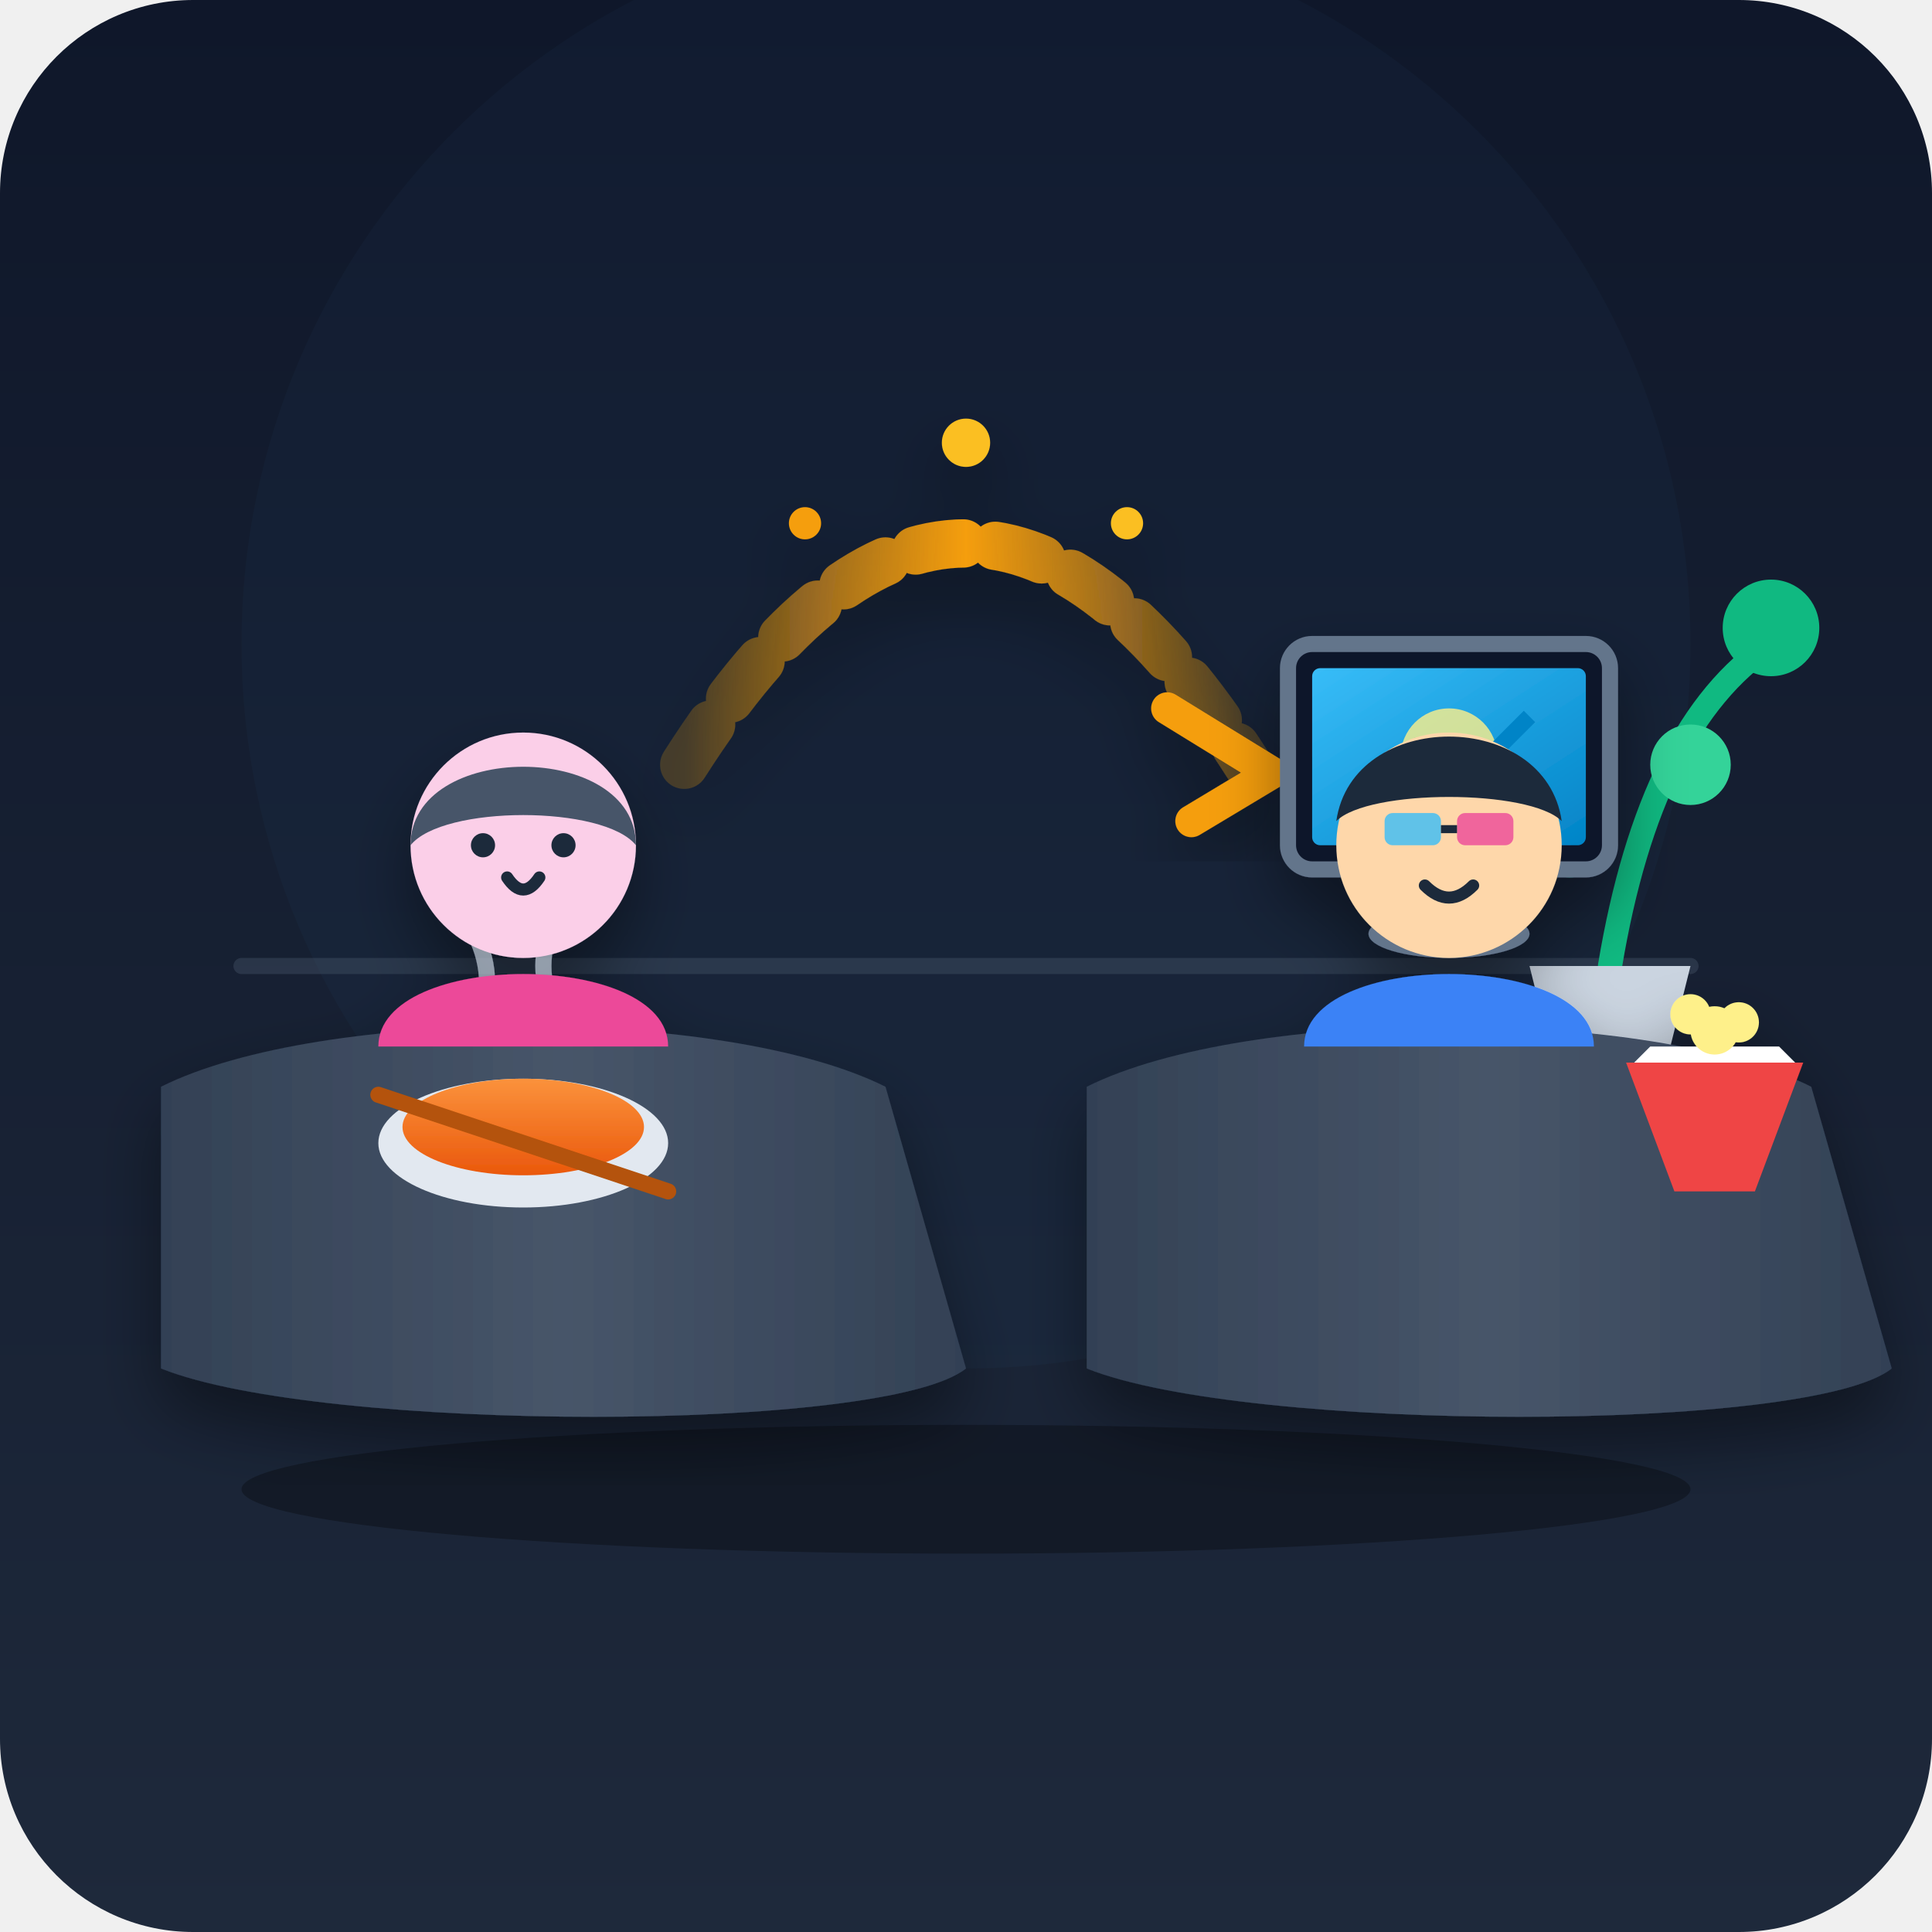
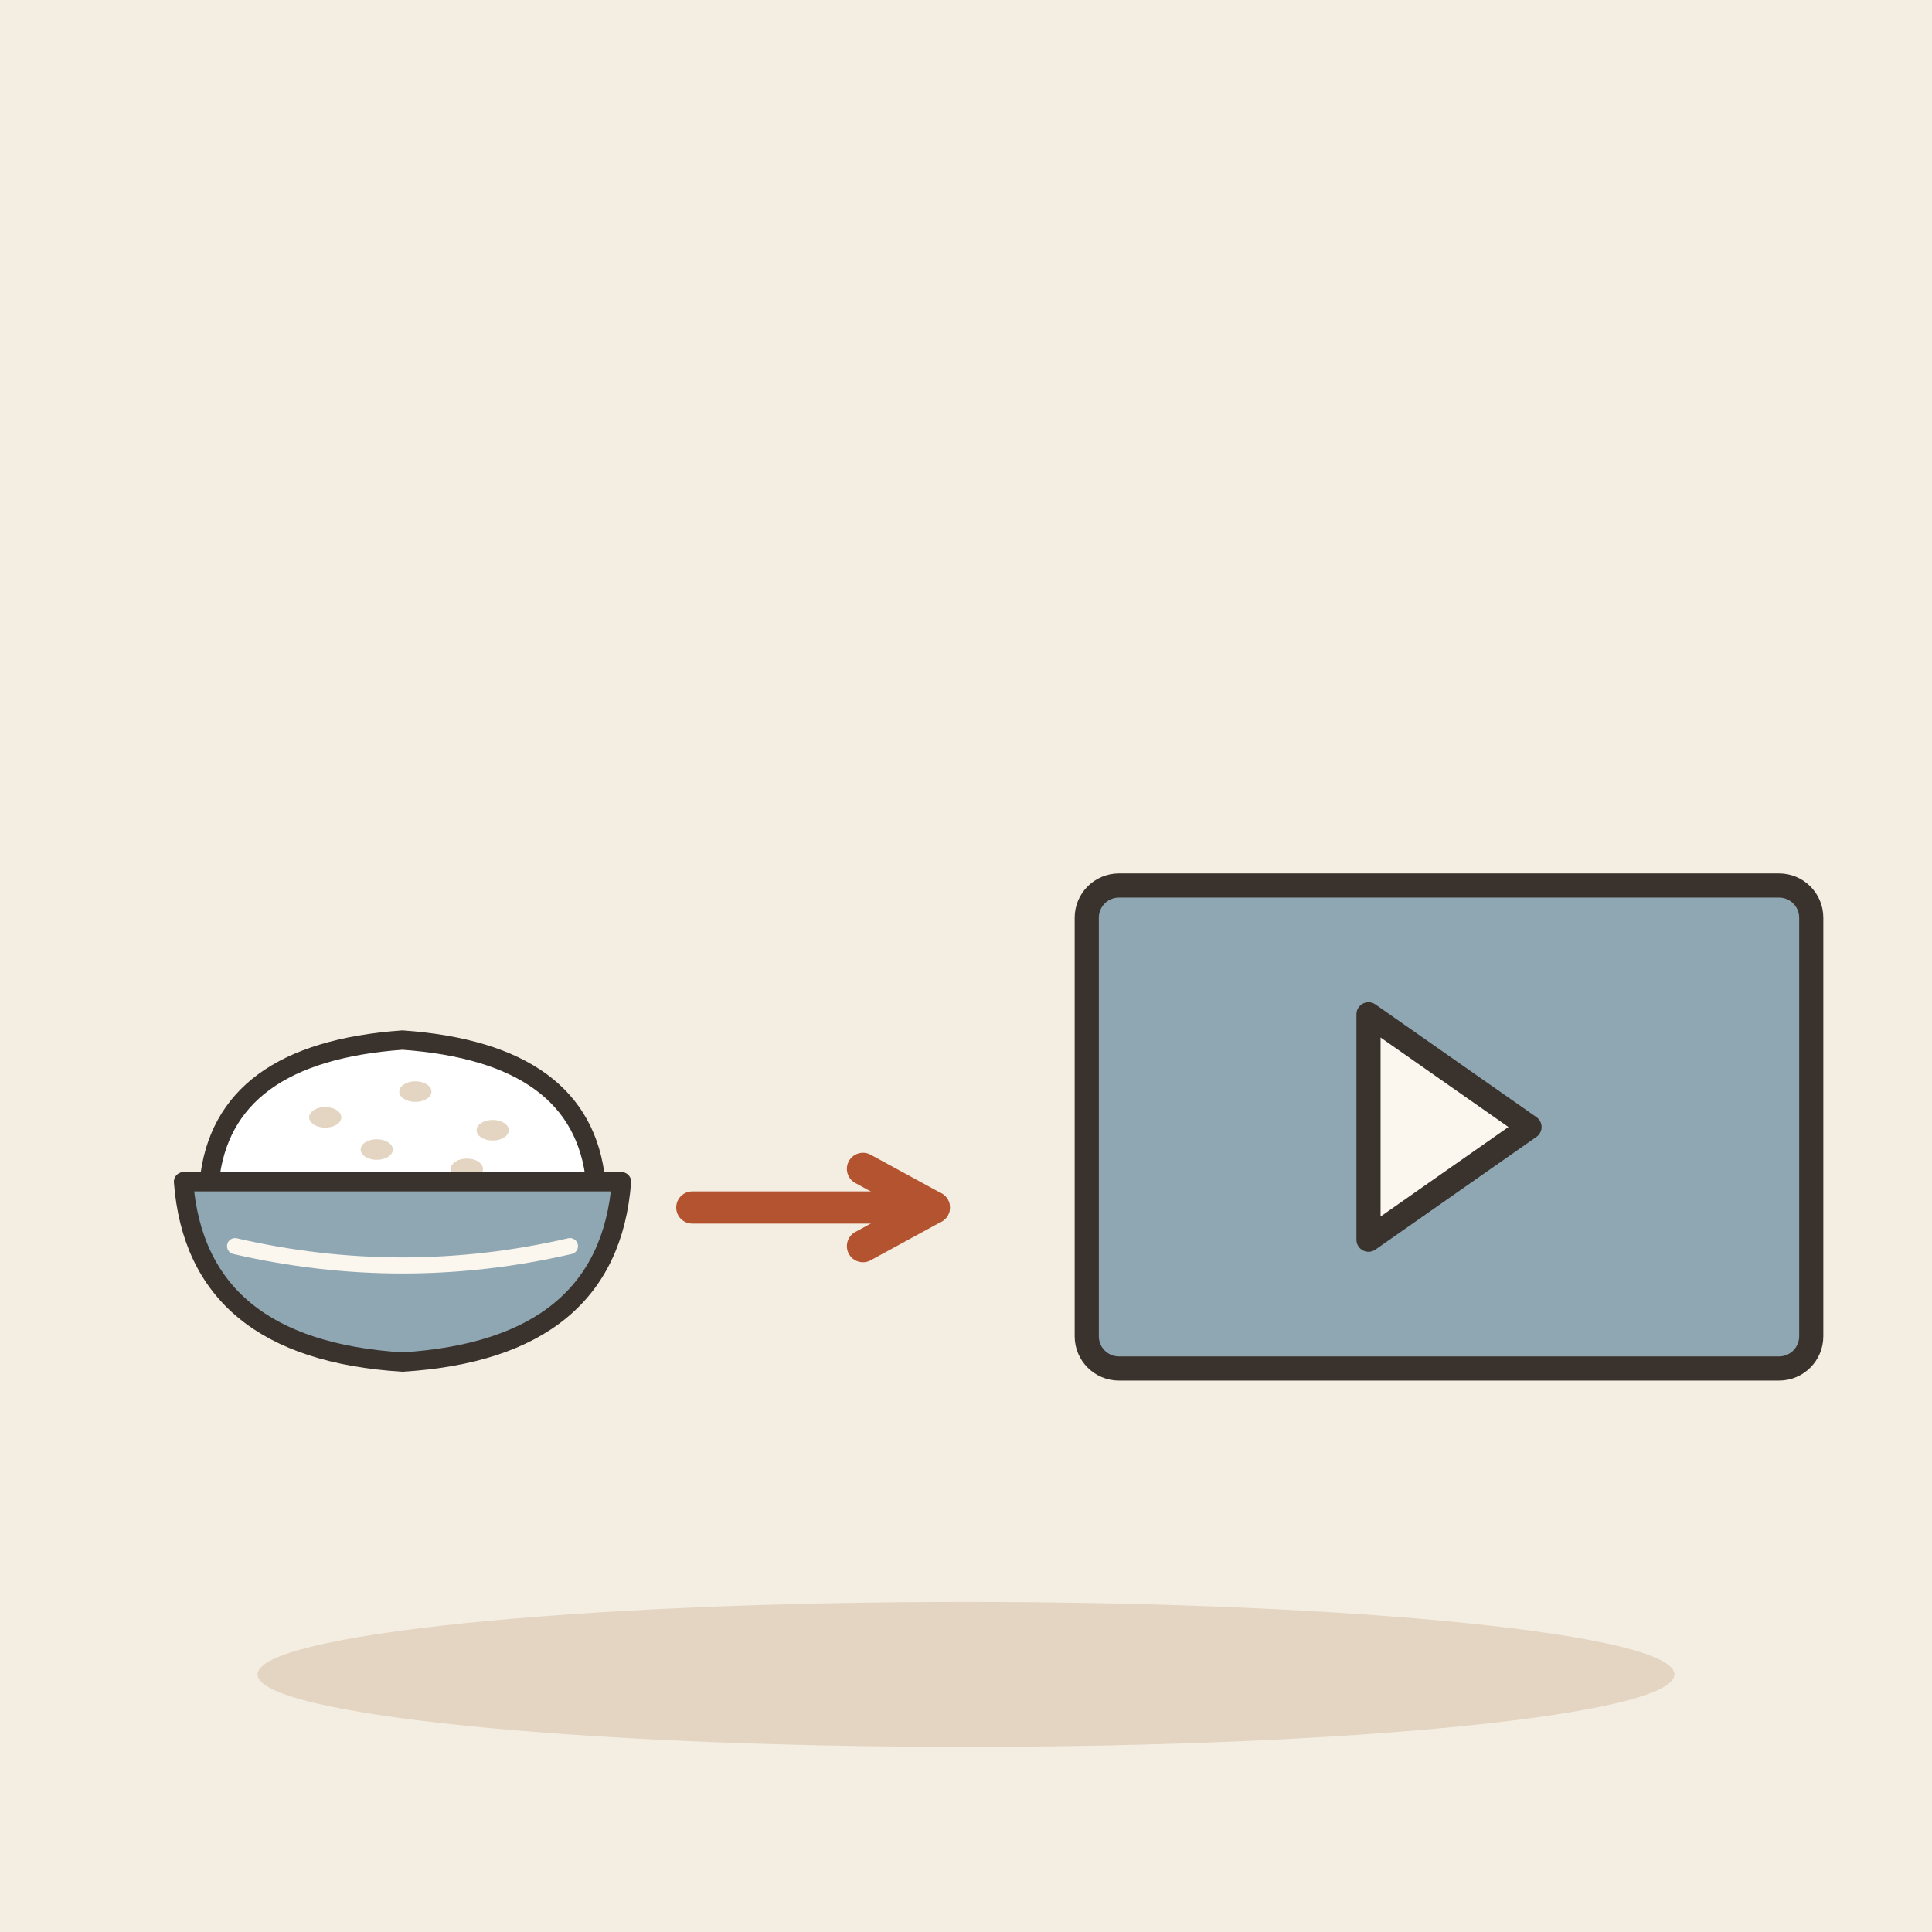
- <svg xmlns="http://www.w3.org/2000/svg" width="240" height="240" viewBox="0 0 240 240">
-   <defs>
-     <linearGradient id="bg" x1="0" y1="0" x2="0" y2="1">
-       <stop offset="0%" stop-color="#0f172a" />
-       <stop offset="100%" stop-color="#1e293b" />
-     </linearGradient>
-     <linearGradient id="table" x1="0" y1="0" x2="1" y2="0">
-       <stop offset="0%" stop-color="#334155" />
-       <stop offset="50%" stop-color="#475569" />
-       <stop offset="100%" stop-color="#334155" />
-     </linearGradient>
-     <linearGradient id="screenGlow" x1="0" y1="0" x2="1" y2="1">
-       <stop offset="0%" stop-color="#38bdf8" />
-       <stop offset="100%" stop-color="#0284c7" />
-     </linearGradient>
-     <linearGradient id="soup" x1="0" y1="0" x2="0" y2="1">
-       <stop offset="0%" stop-color="#fb923c" />
-       <stop offset="100%" stop-color="#ea580c" />
-     </linearGradient>
-     <linearGradient id="arrowGrad" x1="0" y1="0" x2="1" y2="0">
-       <stop offset="0%" stop-color="#f59e0b" stop-opacity="0.2" />
-       <stop offset="50%" stop-color="#f59e0b" stop-opacity="1" />
-       <stop offset="100%" stop-color="#f59e0b" stop-opacity="0.2" />
-     </linearGradient>
-     <filter id="shadow" x="-10%" y="-10%" width="120%" height="120%">
-       <feDropShadow dx="0" dy="4" stdDeviation="4" flood-color="#000000" flood-opacity="0.4" />
-     </filter>
-   </defs>
-   <rect width="240" height="240" rx="24" fill="url(#bg)" />
-   <circle cx="120" cy="80" r="90" fill="#38bdf8" opacity="0.03" />
-   <path d="M 30 120 L 210 120" stroke="#475569" stroke-width="2" stroke-linecap="round" opacity="0.4" />
-   <path d="M 200 120 Q 205 90 220 80" fill="none" stroke="#10b981" stroke-width="3" stroke-linecap="round" />
-   <circle cx="220" cy="78" r="6" fill="#10b981" />
-   <circle cx="210" cy="95" r="5" fill="#34d399" />
-   <circle cx="195" cy="105" r="4" fill="#10b981" />
-   <path d="M 190 120 L 210 120 L 207 132 L 193 132 Z" fill="#cbd5e1" />
-   <g transform="translate(15, 10)" filter="url(#shadow)">
-     <path d="M 5 125 C 25 115, 75 115, 95 125 L 105 160 C 95 168, 25 168, 5 160 Z" fill="url(#table)" />
-     <ellipse cx="50" cy="132" rx="18" ry="8" fill="#e2e8f0" />
-     <ellipse cx="50" cy="130" rx="15" ry="6" fill="url(#soup)" />
-     <path d="M 44 118 Q 47 112 44 106" fill="none" stroke="#cbd5e1" stroke-width="2" stroke-linecap="round" opacity="0.6" />
-     <path d="M 54 116 Q 51 110 54 104" fill="none" stroke="#cbd5e1" stroke-width="2" stroke-linecap="round" opacity="0.6" />
-     <line x1="32" y1="126" x2="68" y2="138" stroke="#b45309" stroke-width="2" stroke-linecap="round" />
-     <circle cx="50" cy="95" r="14" fill="#fbcfe8" />
-     <path d="M 36 95 C 36 82, 64 82, 64 95 C 60 90, 40 90, 36 95 Z" fill="#475569" />
-     <path d="M 32 120 C 32 108, 68 108, 68 120 Z" fill="#ec4899" />
-     <circle cx="45" cy="95" r="1.5" fill="#1e293b" />
-     <circle cx="55" cy="95" r="1.5" fill="#1e293b" />
-     <path d="M 48 99 Q 50 102 52 99" fill="none" stroke="#1e293b" stroke-width="1.5" stroke-linecap="round" />
+ <svg xmlns="http://www.w3.org/2000/svg" viewBox="0 0 240 240" data-style="editorial">
+   <rect width="240" height="240" fill="#F4EDE2" />
+   <ellipse cx="120" cy="208" rx="88" ry="9" fill="#E3D5C1" />
+   <g transform="translate(50 150) scale(0.8 0.8)">
+     <path d="M-30 -4Q-28 -24 0 -26Q28 -24 30 -4Z" fill="#FFFFFF" stroke="#3A332D" stroke-width="3" stroke-linecap="round" stroke-linejoin="round" />
+     <ellipse cx="-12" cy="-14" rx="2.5" ry="1.6" fill="#E3D5C1" />
+     <ellipse cx="2" cy="-18" rx="2.5" ry="1.6" fill="#E3D5C1" />
+     <ellipse cx="14" cy="-12" rx="2.5" ry="1.6" fill="#E3D5C1" />
+     <ellipse cx="-4" cy="-9" rx="2.5" ry="1.6" fill="#E3D5C1" />
+     <ellipse cx="10" cy="-6" rx="2.5" ry="1.6" fill="#E3D5C1" />
+     <path d="M-34 -4L34 -4Q32 22 0 24Q-32 22 -34 -4Z" fill="#8FA7B3" stroke="#3A332D" stroke-width="3" stroke-linecap="round" stroke-linejoin="round" />
+     <path d="M-26 6Q0 12 26 6" fill="none" stroke="#FBF6EE" stroke-width="2.5" stroke-linecap="round" stroke-linejoin="round" />
  </g>
-   <g filter="url(#shadow)">
-     <path d="M 85 95 Q 120 40 155 95" fill="none" stroke="url(#arrowGrad)" stroke-width="6" stroke-dasharray="6 4" stroke-linecap="round" />
-     <path d="M 145 88 L 158 96 L 148 102" fill="none" stroke="#f59e0b" stroke-width="4" stroke-linecap="round" stroke-linejoin="round" />
-     <circle cx="120" cy="55" r="3" fill="#fbbf24" />
-     <circle cx="100" cy="65" r="2" fill="#f59e0b" />
-     <circle cx="140" cy="65" r="2" fill="#fbbf24" />
-   </g>
-   <g transform="translate(130, 10)" filter="url(#shadow)">
-     <path d="M 5 125 C 25 115, 75 115, 95 125 L 105 160 C 95 168, 25 168, 5 160 Z" fill="url(#table)" />
-     <rect x="30" y="70" cy="0" width="40" height="28" rx="3" fill="#0f172a" stroke="#64748b" stroke-width="2" />
-     <rect x="33" y="73" width="34" height="22" rx="1" fill="url(#screenGlow)" />
-     <circle cx="50" cy="84" r="6" fill="#fef08a" opacity="0.8" />
-     <path d="M 40 91 L 46 83 L 52 87 L 60 79" fill="none" stroke="#0284c7" stroke-width="2" />
-     <path d="M 50 98 L 50 106" stroke="#64748b" stroke-width="3" stroke-linecap="round" />
-     <ellipse cx="50" cy="106" rx="10" ry="3" fill="#64748b" />
-     <path d="M 72 122 L 78 138 C 78 138, 86 138, 88 138 L 94 122 Z" fill="#ef4444" />
-     <path d="M 73 122 L 93 122 L 91 120 L 75 120 Z" fill="#ffffff" />
-     <circle cx="83" cy="118" r="3" fill="#fef08a" />
-     <circle cx="80" cy="116" r="2.5" fill="#fef08a" />
-     <circle cx="86" cy="117" r="2.5" fill="#fef08a" />
-     <circle cx="50" cy="95" r="14" fill="#fed7aa" />
-     <path d="M 36 92 C 38 78, 62 78, 64 92 C 60 88, 40 88, 36 92 Z" fill="#1e293b" />
-     <rect x="42" y="91" width="7" height="4" rx="1" fill="#38bdf8" opacity="0.8" />
-     <rect x="51" y="91" width="7" height="4" rx="1" fill="#ec4899" opacity="0.8" />
-     <line x1="49" y1="93" x2="51" y2="93" stroke="#1e293b" stroke-width="1" />
-     <path d="M 32 120 C 32 108, 68 108, 68 120 Z" fill="#3b82f6" />
-     <path d="M 47 100 Q 50 103 53 100" fill="none" stroke="#1e293b" stroke-width="1.5" stroke-linecap="round" />
-   </g>
-   <ellipse cx="120" cy="185" rx="90" ry="8" fill="#000000" opacity="0.3" />
+   <path d="M86 150L116 150" stroke="#B4532F" stroke-width="4" stroke-linecap="round" fill="none" />
+   <path d="M107.2 154.8L116 150L107.2 145.2" fill="none" stroke="#B4532F" stroke-width="4" stroke-linecap="round" stroke-linejoin="round" />
+   <rect x="135" y="110" width="90" height="60" rx="4" fill="#8FA7B3" stroke="#3A332D" stroke-width="3" stroke-linecap="round" stroke-linejoin="round" />
+   <path d="M170 126L190 140L170 154Z" fill="#FBF6EE" stroke="#3A332D" stroke-width="3" stroke-linecap="round" stroke-linejoin="round" />
</svg>
